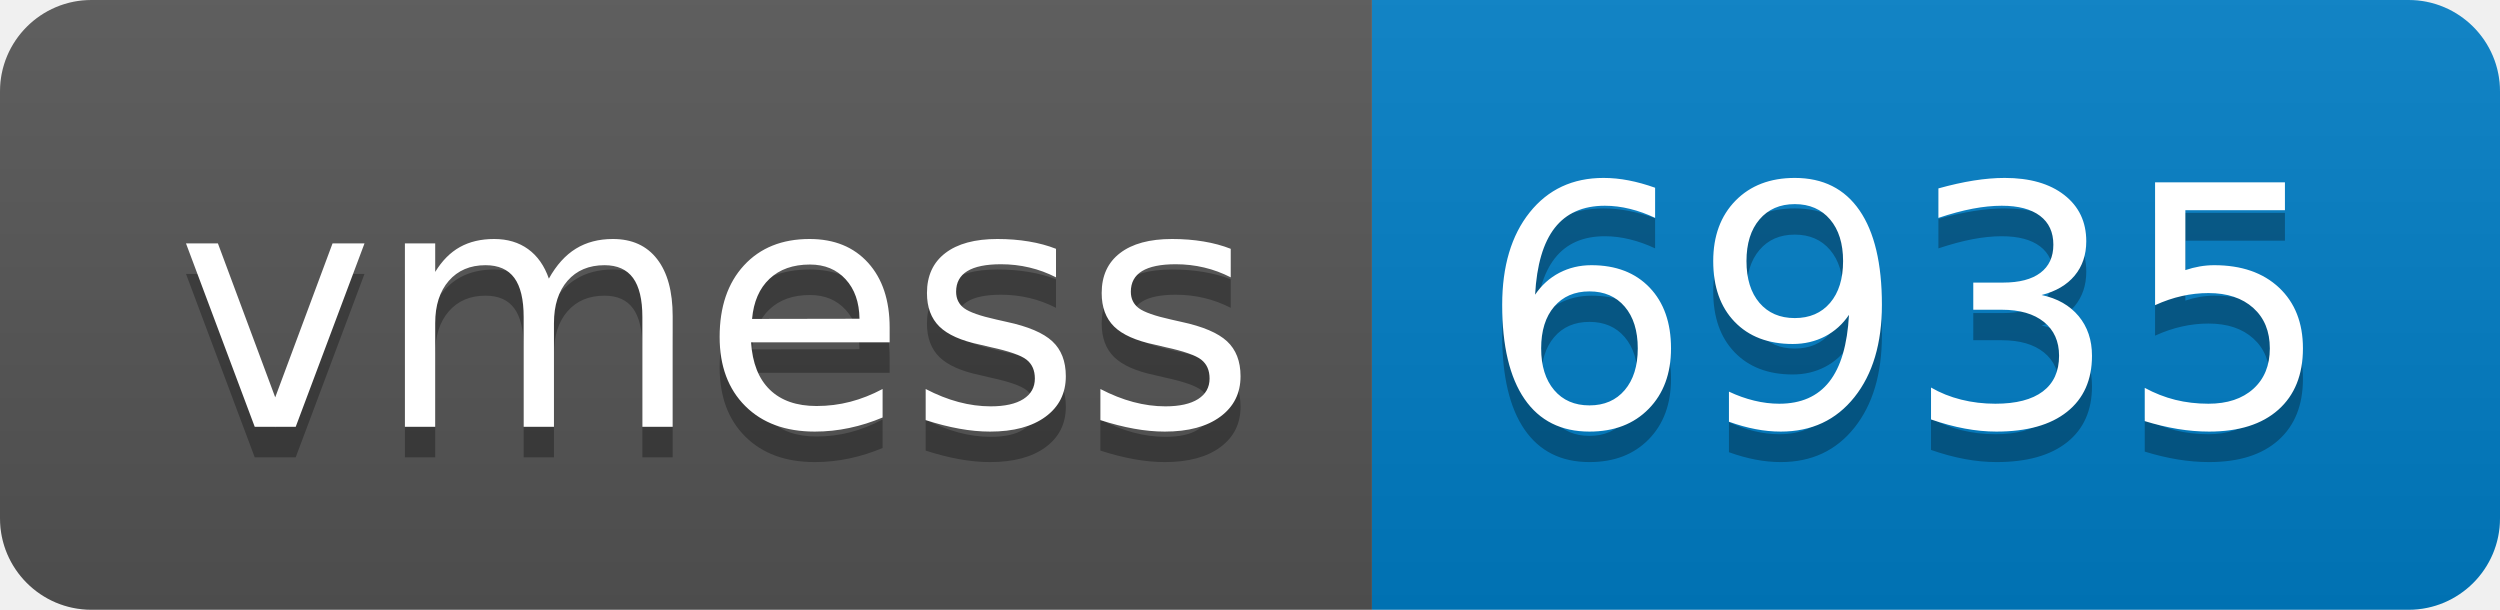
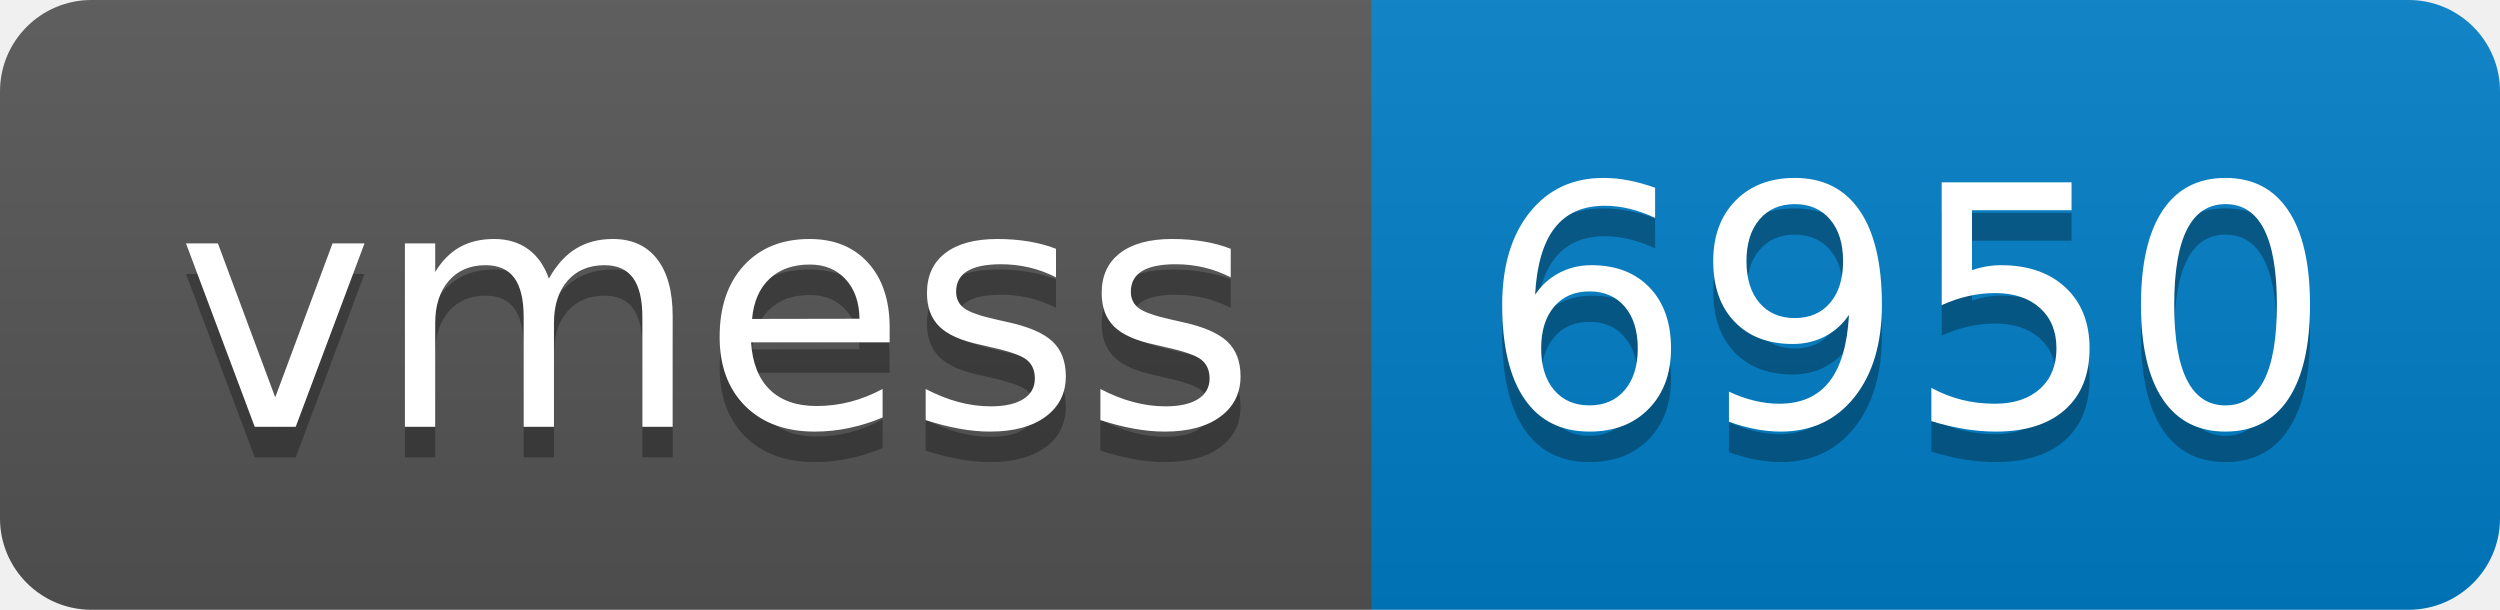
- <svg xmlns="http://www.w3.org/2000/svg" width="82" height="20" role="img" aria-label="vmess: 6935">
+ <svg xmlns="http://www.w3.org/2000/svg" width="82" height="20" role="img" aria-label="vmess: 6950">
  <linearGradient id="s" x2="0" y2="100%">
    <stop offset="0" stop-color="#bbb" stop-opacity=".1" />
    <stop offset="1" stop-opacity=".1" />
  </linearGradient>
  <clipPath id="r">
    <rect width="82" height="20" rx="3" fill="#fff" />
  </clipPath>
  <g clip-path="url(#r)">
    <rect width="45" height="20" fill="#555" />
    <rect x="45" width="37" height="20" fill="#007ec6" />
    <rect width="82" height="20" fill="url(#s)" />
  </g>
  <g fill="#fff" text-anchor="middle" font-family="Verdana,Geneva,DejaVu Sans,sans-serif" text-rendering="geometricPrecision" font-size="110">
    <text aria-hidden="true" x="235" y="150" fill="#010101" fill-opacity=".3" transform="scale(.1)" textLength="350">vmess</text>
    <text x="235" y="140" transform="scale(.1)" fill="#fff" textLength="350">vmess</text>
-     <text aria-hidden="true" x="625" y="150" fill="#010101" fill-opacity=".3" transform="scale(.1)" textLength="270">6935</text>
-     <text x="625" y="140" transform="scale(.1)" fill="#fff" textLength="270">6935</text>
+     <text aria-hidden="true" x="625" y="150" fill="#010101" fill-opacity=".3" transform="scale(.1)" textLength="270">6950</text>
+     <text x="625" y="140" transform="scale(.1)" fill="#fff" textLength="270">6950</text>
  </g>
</svg>
